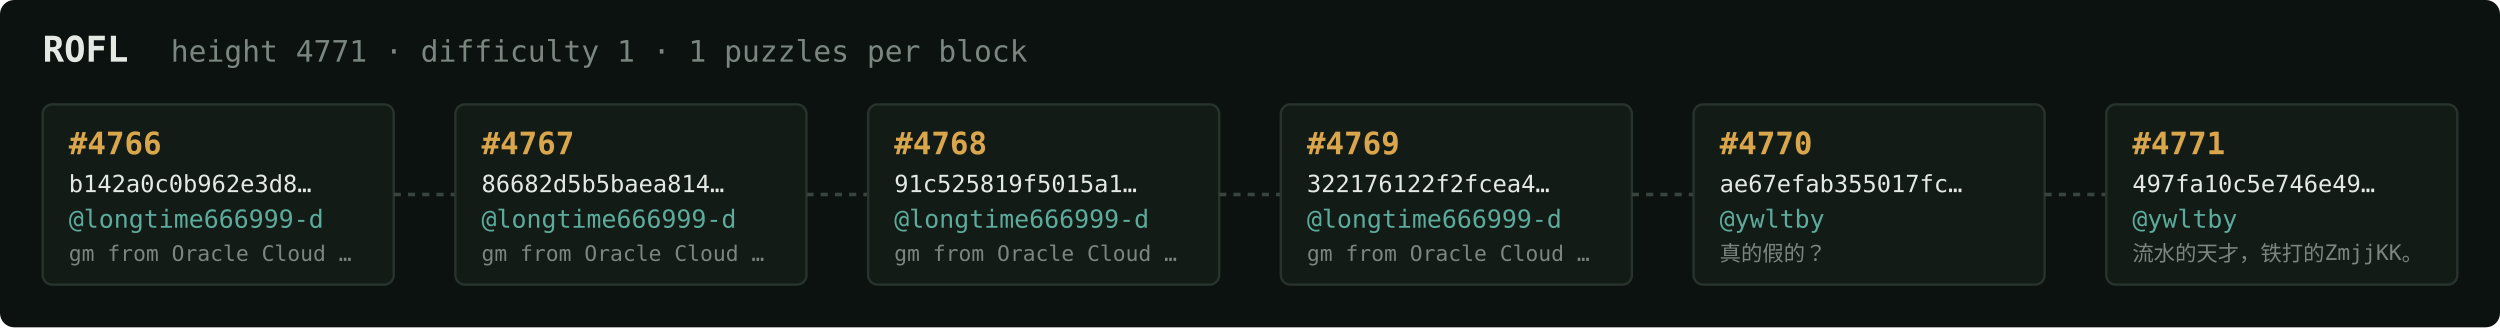
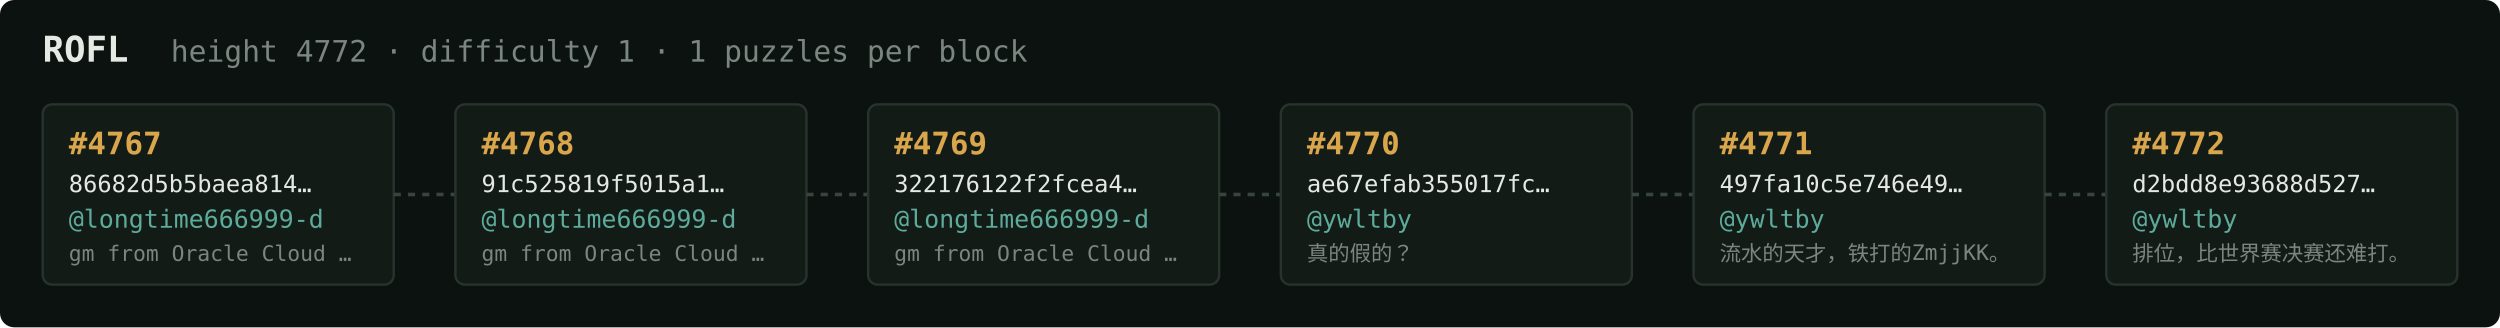
<svg xmlns="http://www.w3.org/2000/svg" width="1054" height="138" viewBox="0 0 1054 138" font-family="ui-monospace,SFMono-Regular,Menlo,monospace">
  <rect fill="#0c1210" width="1054" height="138" rx="6" />
  <text x="18" y="26" fill="#e5e9e3" font-size="15" font-weight="700">ROFL</text>
-   <text x="72" y="26" fill="#7a867f" font-size="12.5">height 4771 · difficulty 1 · 1 puzzles per block</text>
+   <text x="72" y="26" fill="#7a867f" font-size="12.5">height 4772 · difficulty 1 · 1 puzzles per block</text>
  <rect x="18" y="44" width="148" height="76" rx="4" fill="#131b17" stroke="#28332e" stroke-width="1" />
-   <text x="29" y="65" fill="#d9a64c" font-size="13" font-weight="700">#4766</text>
-   <text x="29" y="81" fill="#e5e9e3" font-size="10">b142a0c0b962e3d8…</text>
+   <text x="29" y="65" fill="#d9a64c" font-size="13" font-weight="700">#4767</text>
+   <text x="29" y="81" fill="#e5e9e3" font-size="10">86682d5b5baea814…</text>
  <text x="29" y="96" fill="#5cab9b" font-size="10.5">@longtime666999-d</text>
  <text x="29" y="110" fill="#7a867f" font-size="9">gm from Oracle Cloud …</text>
  <line x1="166" y1="82.0" x2="192" y2="82.0" stroke="#38443e" stroke-width="1.5" stroke-dasharray="3 3" />
  <rect x="192" y="44" width="148" height="76" rx="4" fill="#131b17" stroke="#28332e" stroke-width="1" />
-   <text x="203" y="65" fill="#d9a64c" font-size="13" font-weight="700">#4767</text>
-   <text x="203" y="81" fill="#e5e9e3" font-size="10">86682d5b5baea814…</text>
+   <text x="203" y="65" fill="#d9a64c" font-size="13" font-weight="700">#4768</text>
+   <text x="203" y="81" fill="#e5e9e3" font-size="10">91c525819f5015a1…</text>
  <text x="203" y="96" fill="#5cab9b" font-size="10.5">@longtime666999-d</text>
  <text x="203" y="110" fill="#7a867f" font-size="9">gm from Oracle Cloud …</text>
  <line x1="340" y1="82.0" x2="366" y2="82.0" stroke="#38443e" stroke-width="1.5" stroke-dasharray="3 3" />
  <rect x="366" y="44" width="148" height="76" rx="4" fill="#131b17" stroke="#28332e" stroke-width="1" />
-   <text x="377" y="65" fill="#d9a64c" font-size="13" font-weight="700">#4768</text>
-   <text x="377" y="81" fill="#e5e9e3" font-size="10">91c525819f5015a1…</text>
+   <text x="377" y="65" fill="#d9a64c" font-size="13" font-weight="700">#4769</text>
+   <text x="377" y="81" fill="#e5e9e3" font-size="10">322176122f2fcea4…</text>
  <text x="377" y="96" fill="#5cab9b" font-size="10.5">@longtime666999-d</text>
  <text x="377" y="110" fill="#7a867f" font-size="9">gm from Oracle Cloud …</text>
  <line x1="514" y1="82.0" x2="540" y2="82.0" stroke="#38443e" stroke-width="1.5" stroke-dasharray="3 3" />
  <rect x="540" y="44" width="148" height="76" rx="4" fill="#131b17" stroke="#28332e" stroke-width="1" />
-   <text x="551" y="65" fill="#d9a64c" font-size="13" font-weight="700">#4769</text>
-   <text x="551" y="81" fill="#e5e9e3" font-size="10">322176122f2fcea4…</text>
-   <text x="551" y="96" fill="#5cab9b" font-size="10.5">@longtime666999-d</text>
-   <text x="551" y="110" fill="#7a867f" font-size="9">gm from Oracle Cloud …</text>
+   <text x="551" y="65" fill="#d9a64c" font-size="13" font-weight="700">#4770</text>
+   <text x="551" y="81" fill="#e5e9e3" font-size="10">ae67efab355017fc…</text>
+   <text x="551" y="96" fill="#5cab9b" font-size="10.5">@ywltby</text>
+   <text x="551" y="110" fill="#7a867f" font-size="9">真的假的？</text>
  <line x1="688" y1="82.0" x2="714" y2="82.0" stroke="#38443e" stroke-width="1.5" stroke-dasharray="3 3" />
  <rect x="714" y="44" width="148" height="76" rx="4" fill="#131b17" stroke="#28332e" stroke-width="1" />
-   <text x="725" y="65" fill="#d9a64c" font-size="13" font-weight="700">#4770</text>
-   <text x="725" y="81" fill="#e5e9e3" font-size="10">ae67efab355017fc…</text>
+   <text x="725" y="65" fill="#d9a64c" font-size="13" font-weight="700">#4771</text>
+   <text x="725" y="81" fill="#e5e9e3" font-size="10">497fa10c5e746e49…</text>
  <text x="725" y="96" fill="#5cab9b" font-size="10.5">@ywltby</text>
-   <text x="725" y="110" fill="#7a867f" font-size="9">真的假的？</text>
+   <text x="725" y="110" fill="#7a867f" font-size="9">流水的天才，铁打的ZmjjKK。</text>
  <line x1="862" y1="82.0" x2="888" y2="82.0" stroke="#38443e" stroke-width="1.5" stroke-dasharray="3 3" />
  <rect x="888" y="44" width="148" height="76" rx="4" fill="#131b17" stroke="#28332e" stroke-width="1" />
-   <text x="899" y="65" fill="#d9a64c" font-size="13" font-weight="700">#4771</text>
-   <text x="899" y="81" fill="#e5e9e3" font-size="10">497fa10c5e746e49…</text>
+   <text x="899" y="65" fill="#d9a64c" font-size="13" font-weight="700">#4772</text>
+   <text x="899" y="81" fill="#e5e9e3" font-size="10">d2bdd8e93688d527…</text>
  <text x="899" y="96" fill="#5cab9b" font-size="10.5">@ywltby</text>
-   <text x="899" y="110" fill="#7a867f" font-size="9">流水的天才，铁打的ZmjjKK。</text>
+   <text x="899" y="110" fill="#7a867f" font-size="9">排位，比世界赛决赛还难打。</text>
</svg>
